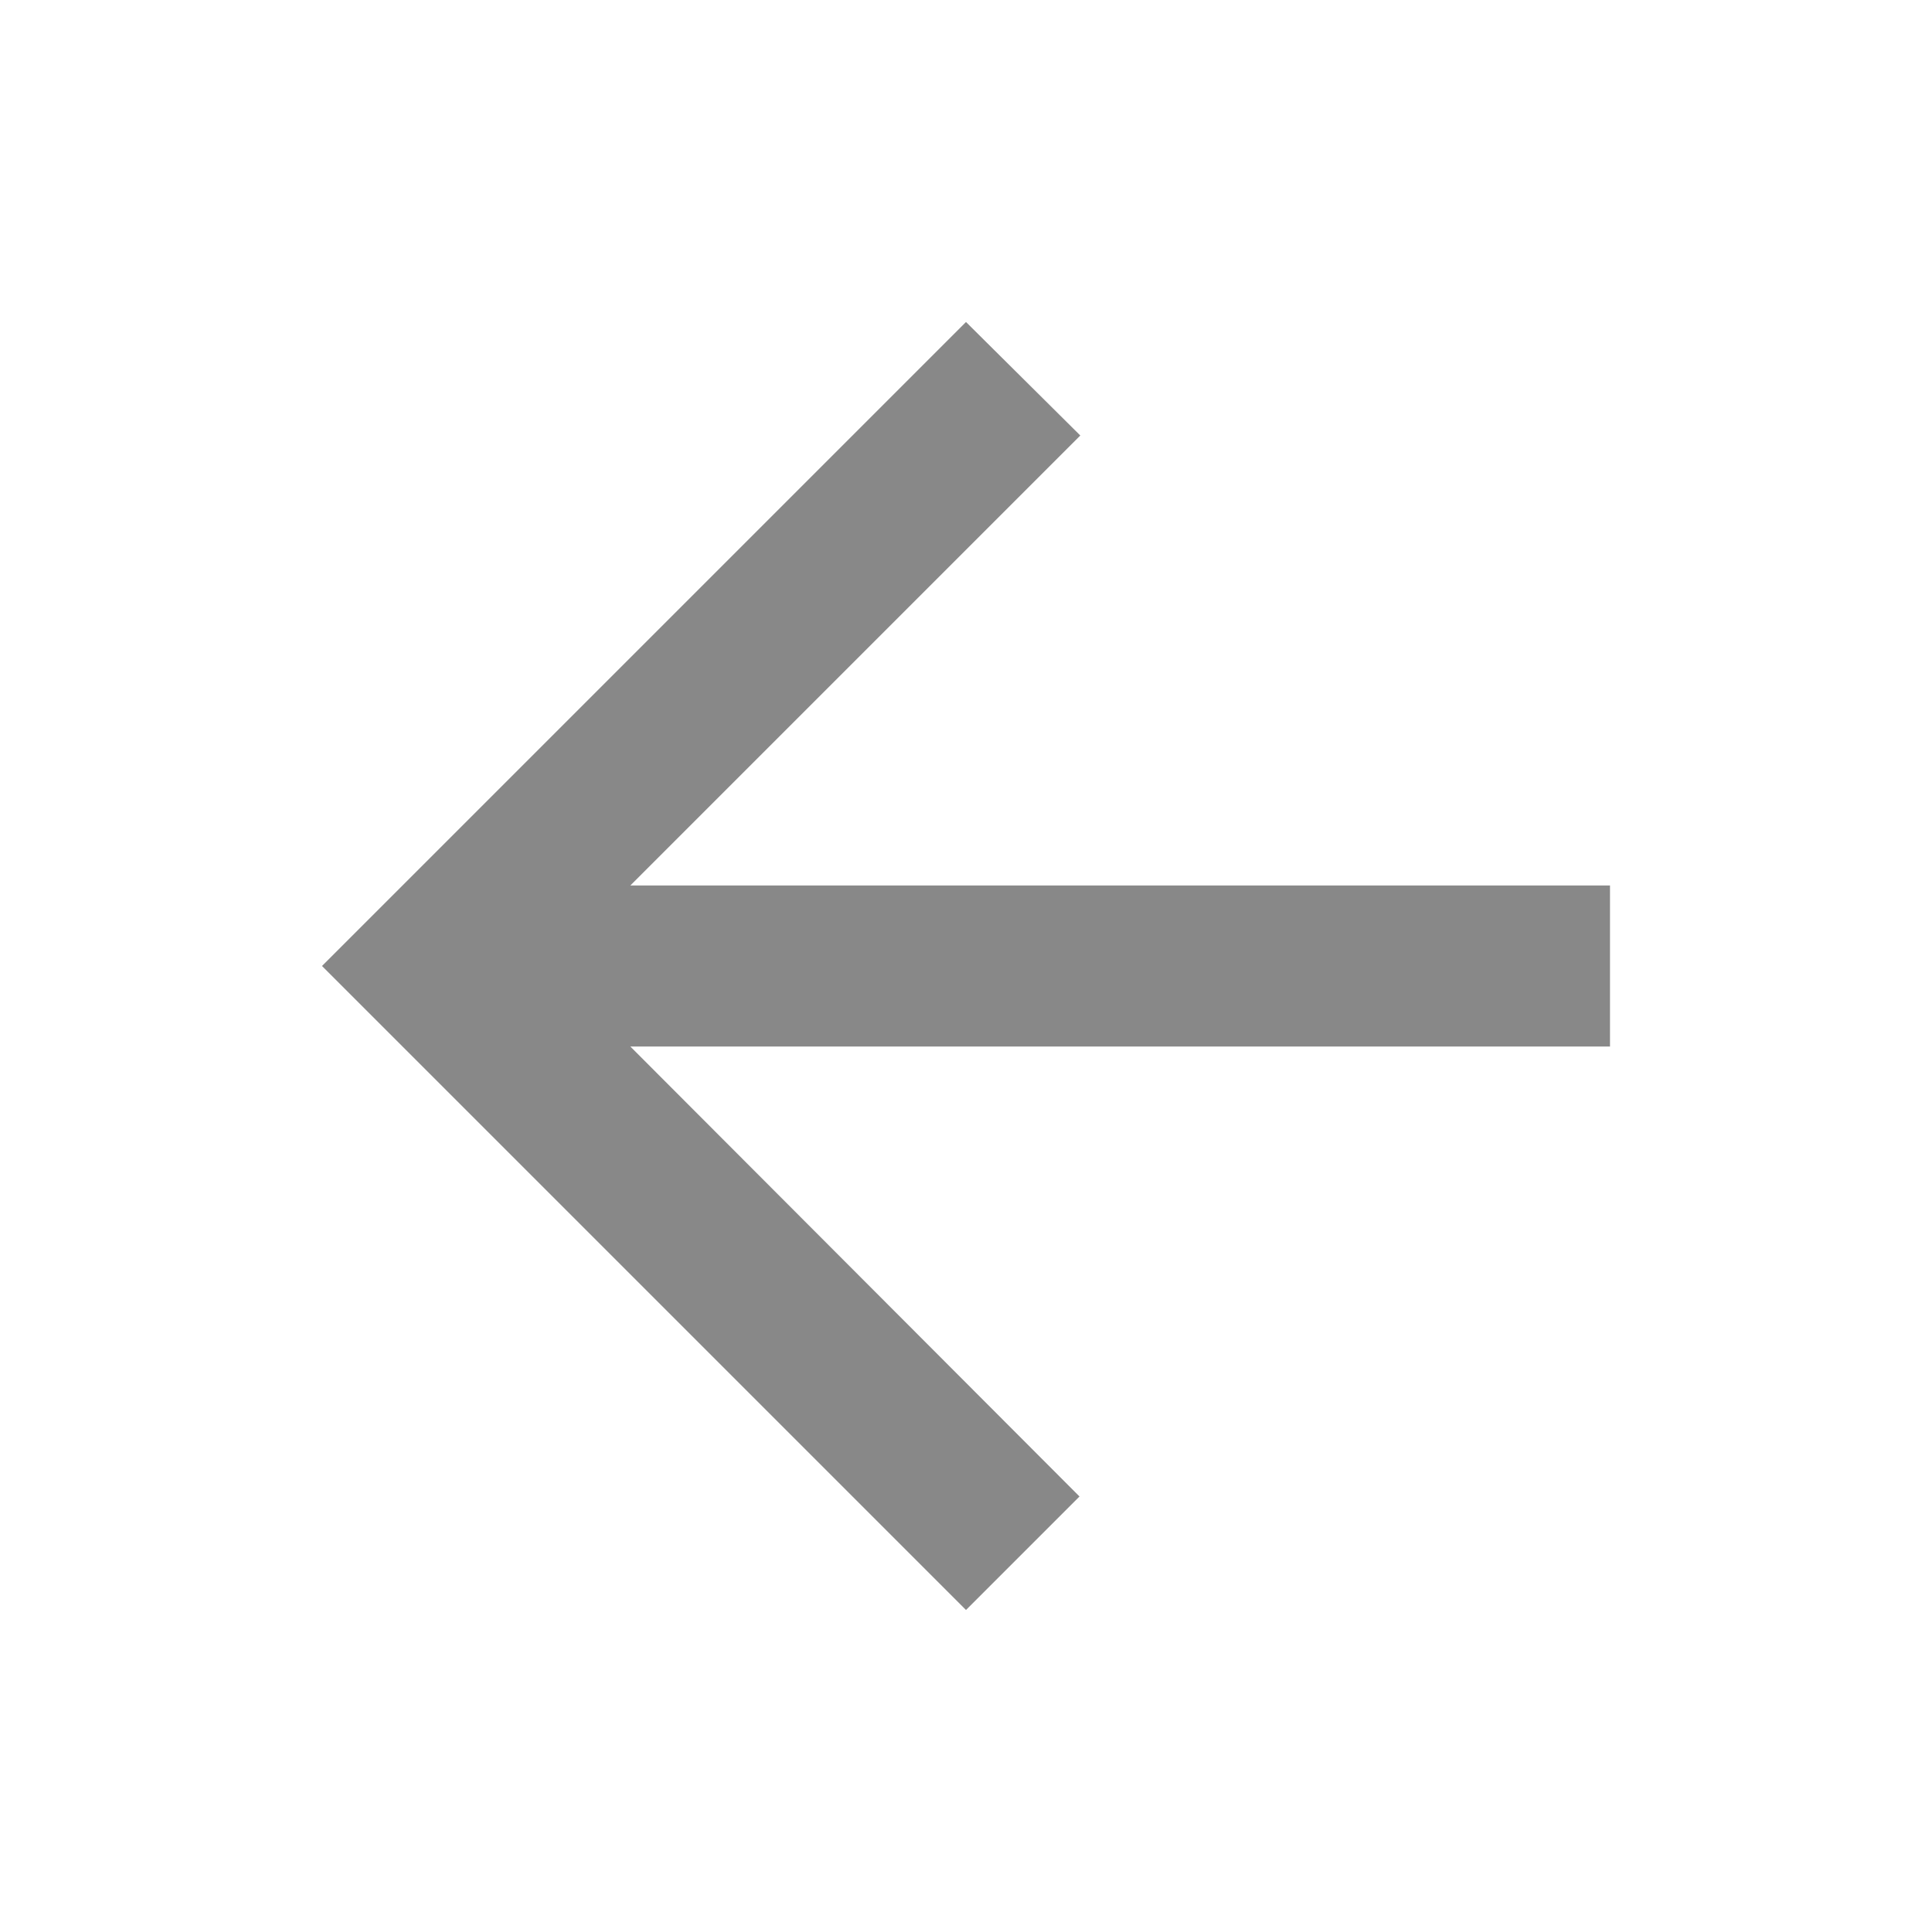
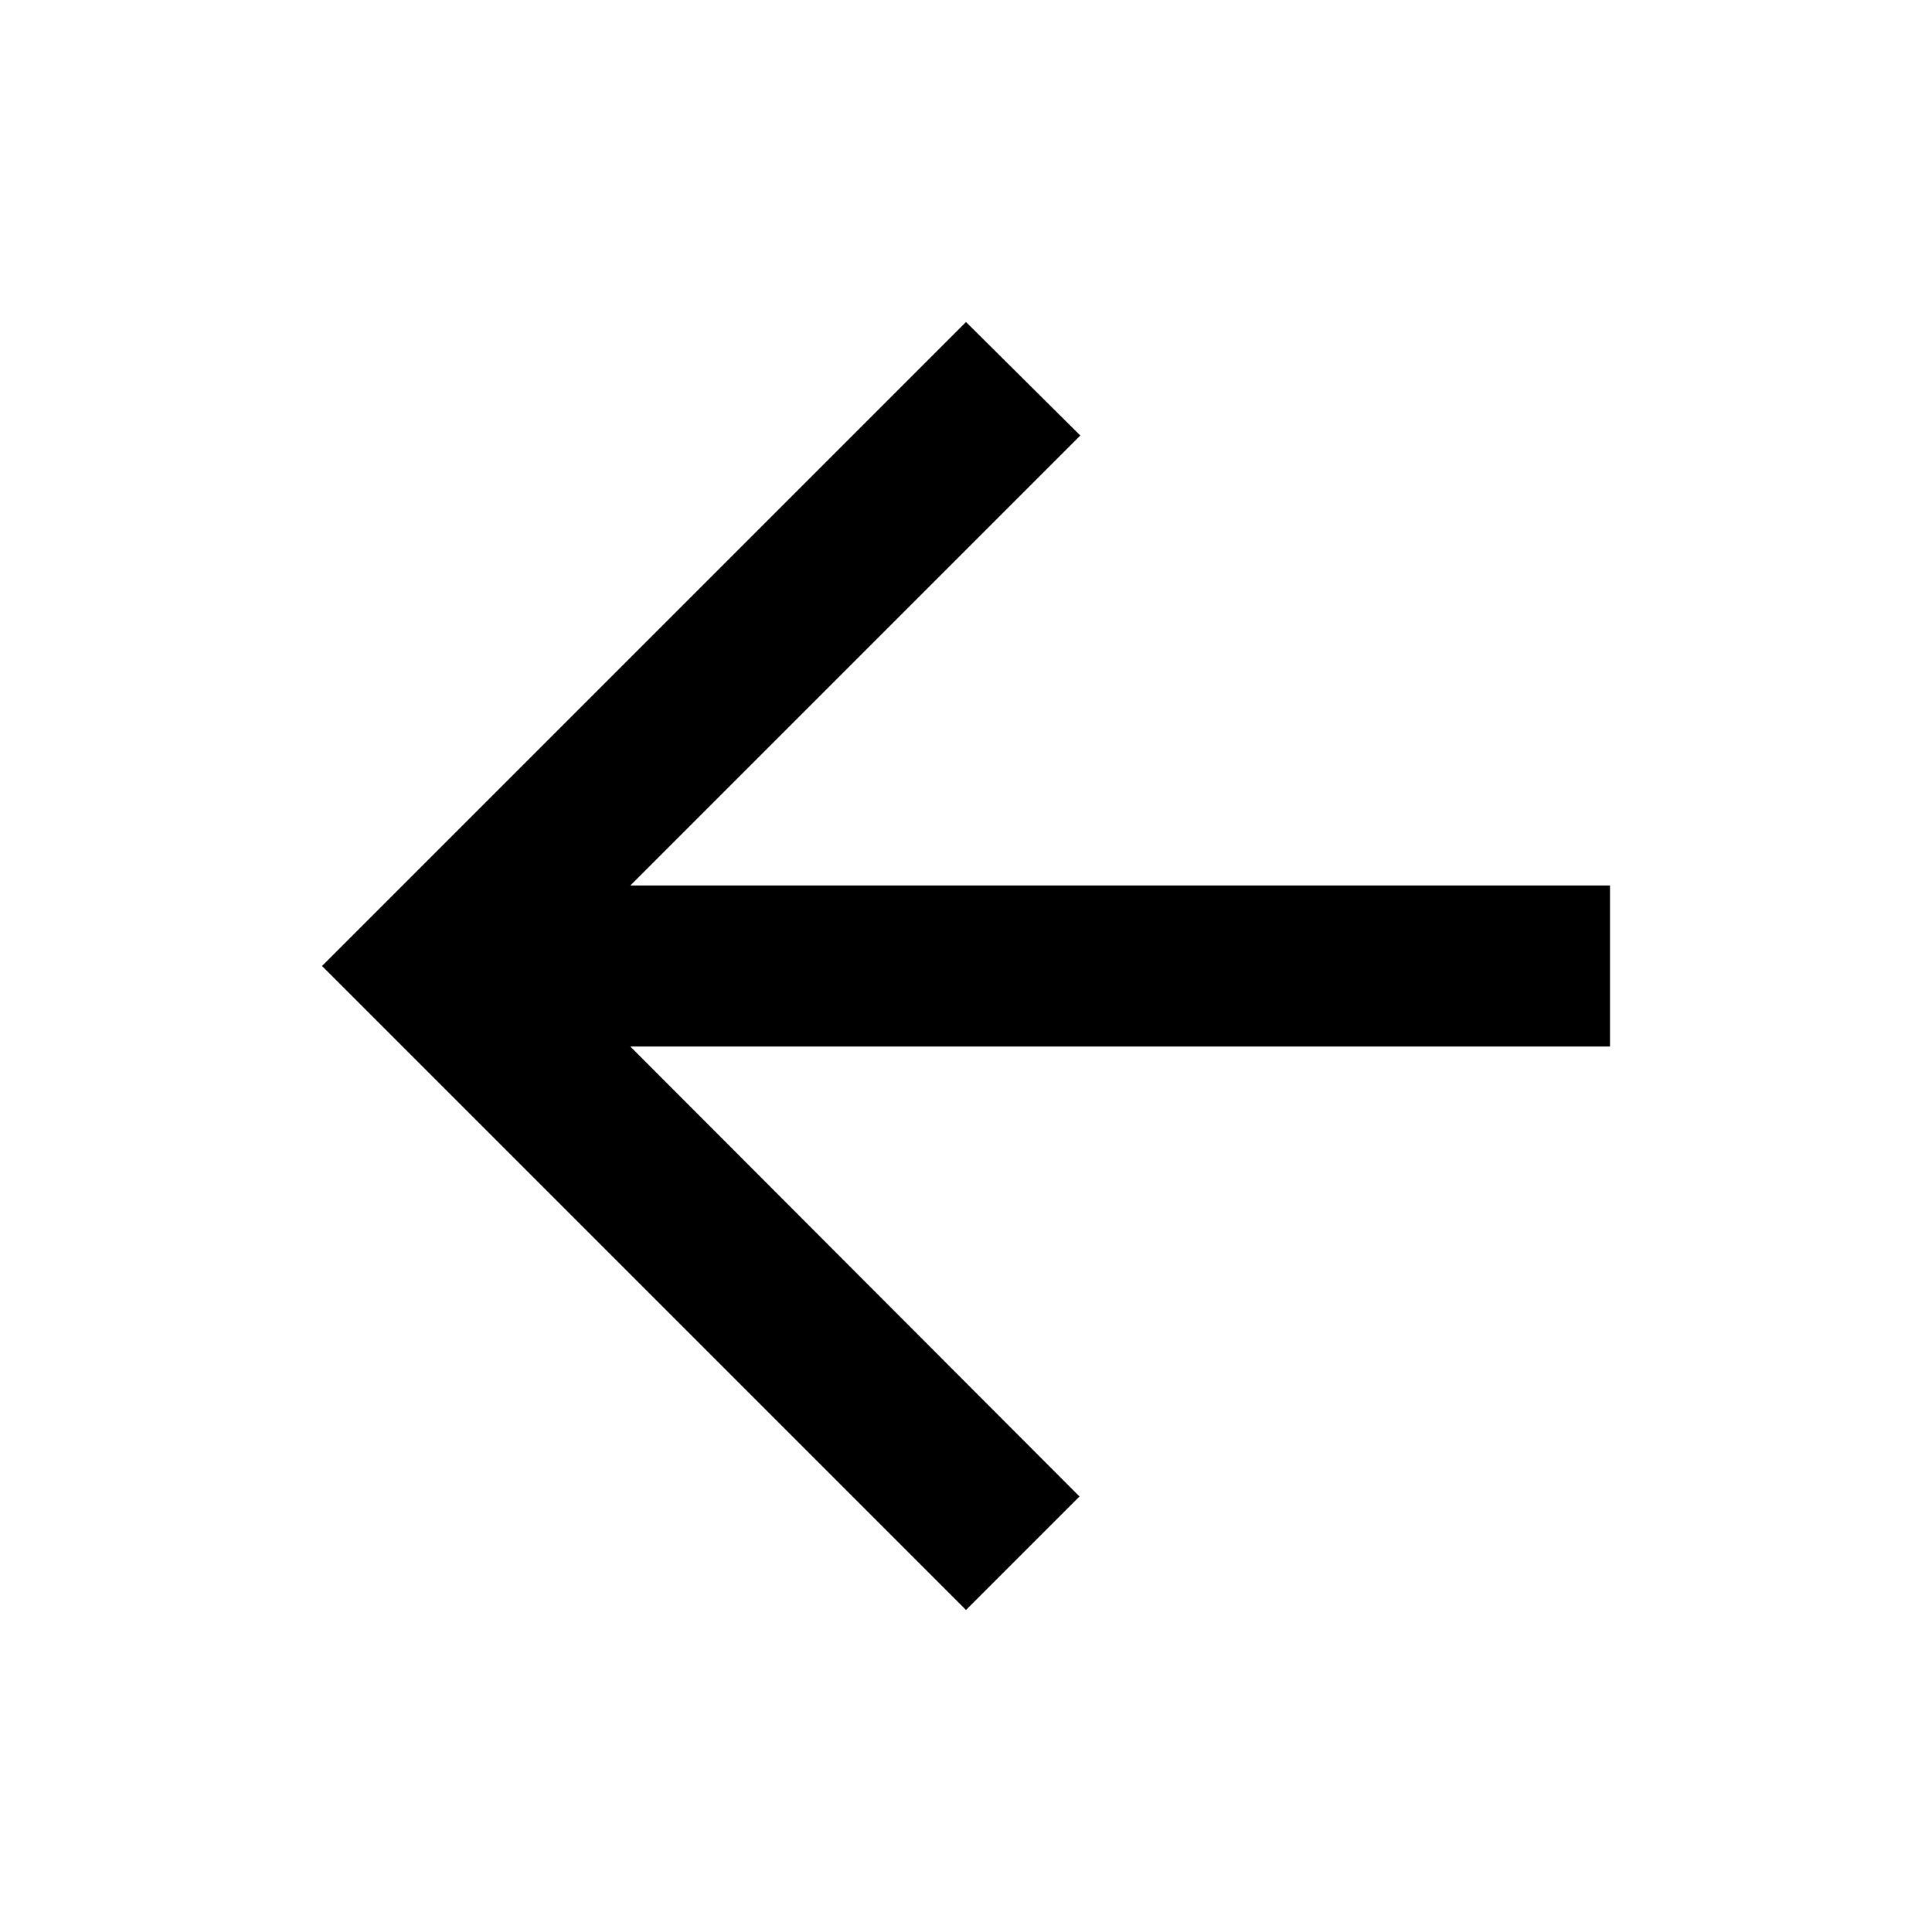
- <svg xmlns="http://www.w3.org/2000/svg" fill="#888888" viewBox="0 0 24 24">
+ <svg xmlns="http://www.w3.org/2000/svg" fill="#000000" height="24" viewBox="0 0 24 24" width="24">
+   <path d="M0 0h24v24H0z" fill="none" />
  <path d="M20 11H7.83l5.59-5.59L12 4l-8 8 8 8 1.41-1.41L7.83 13H20v-2z" />
</svg>
